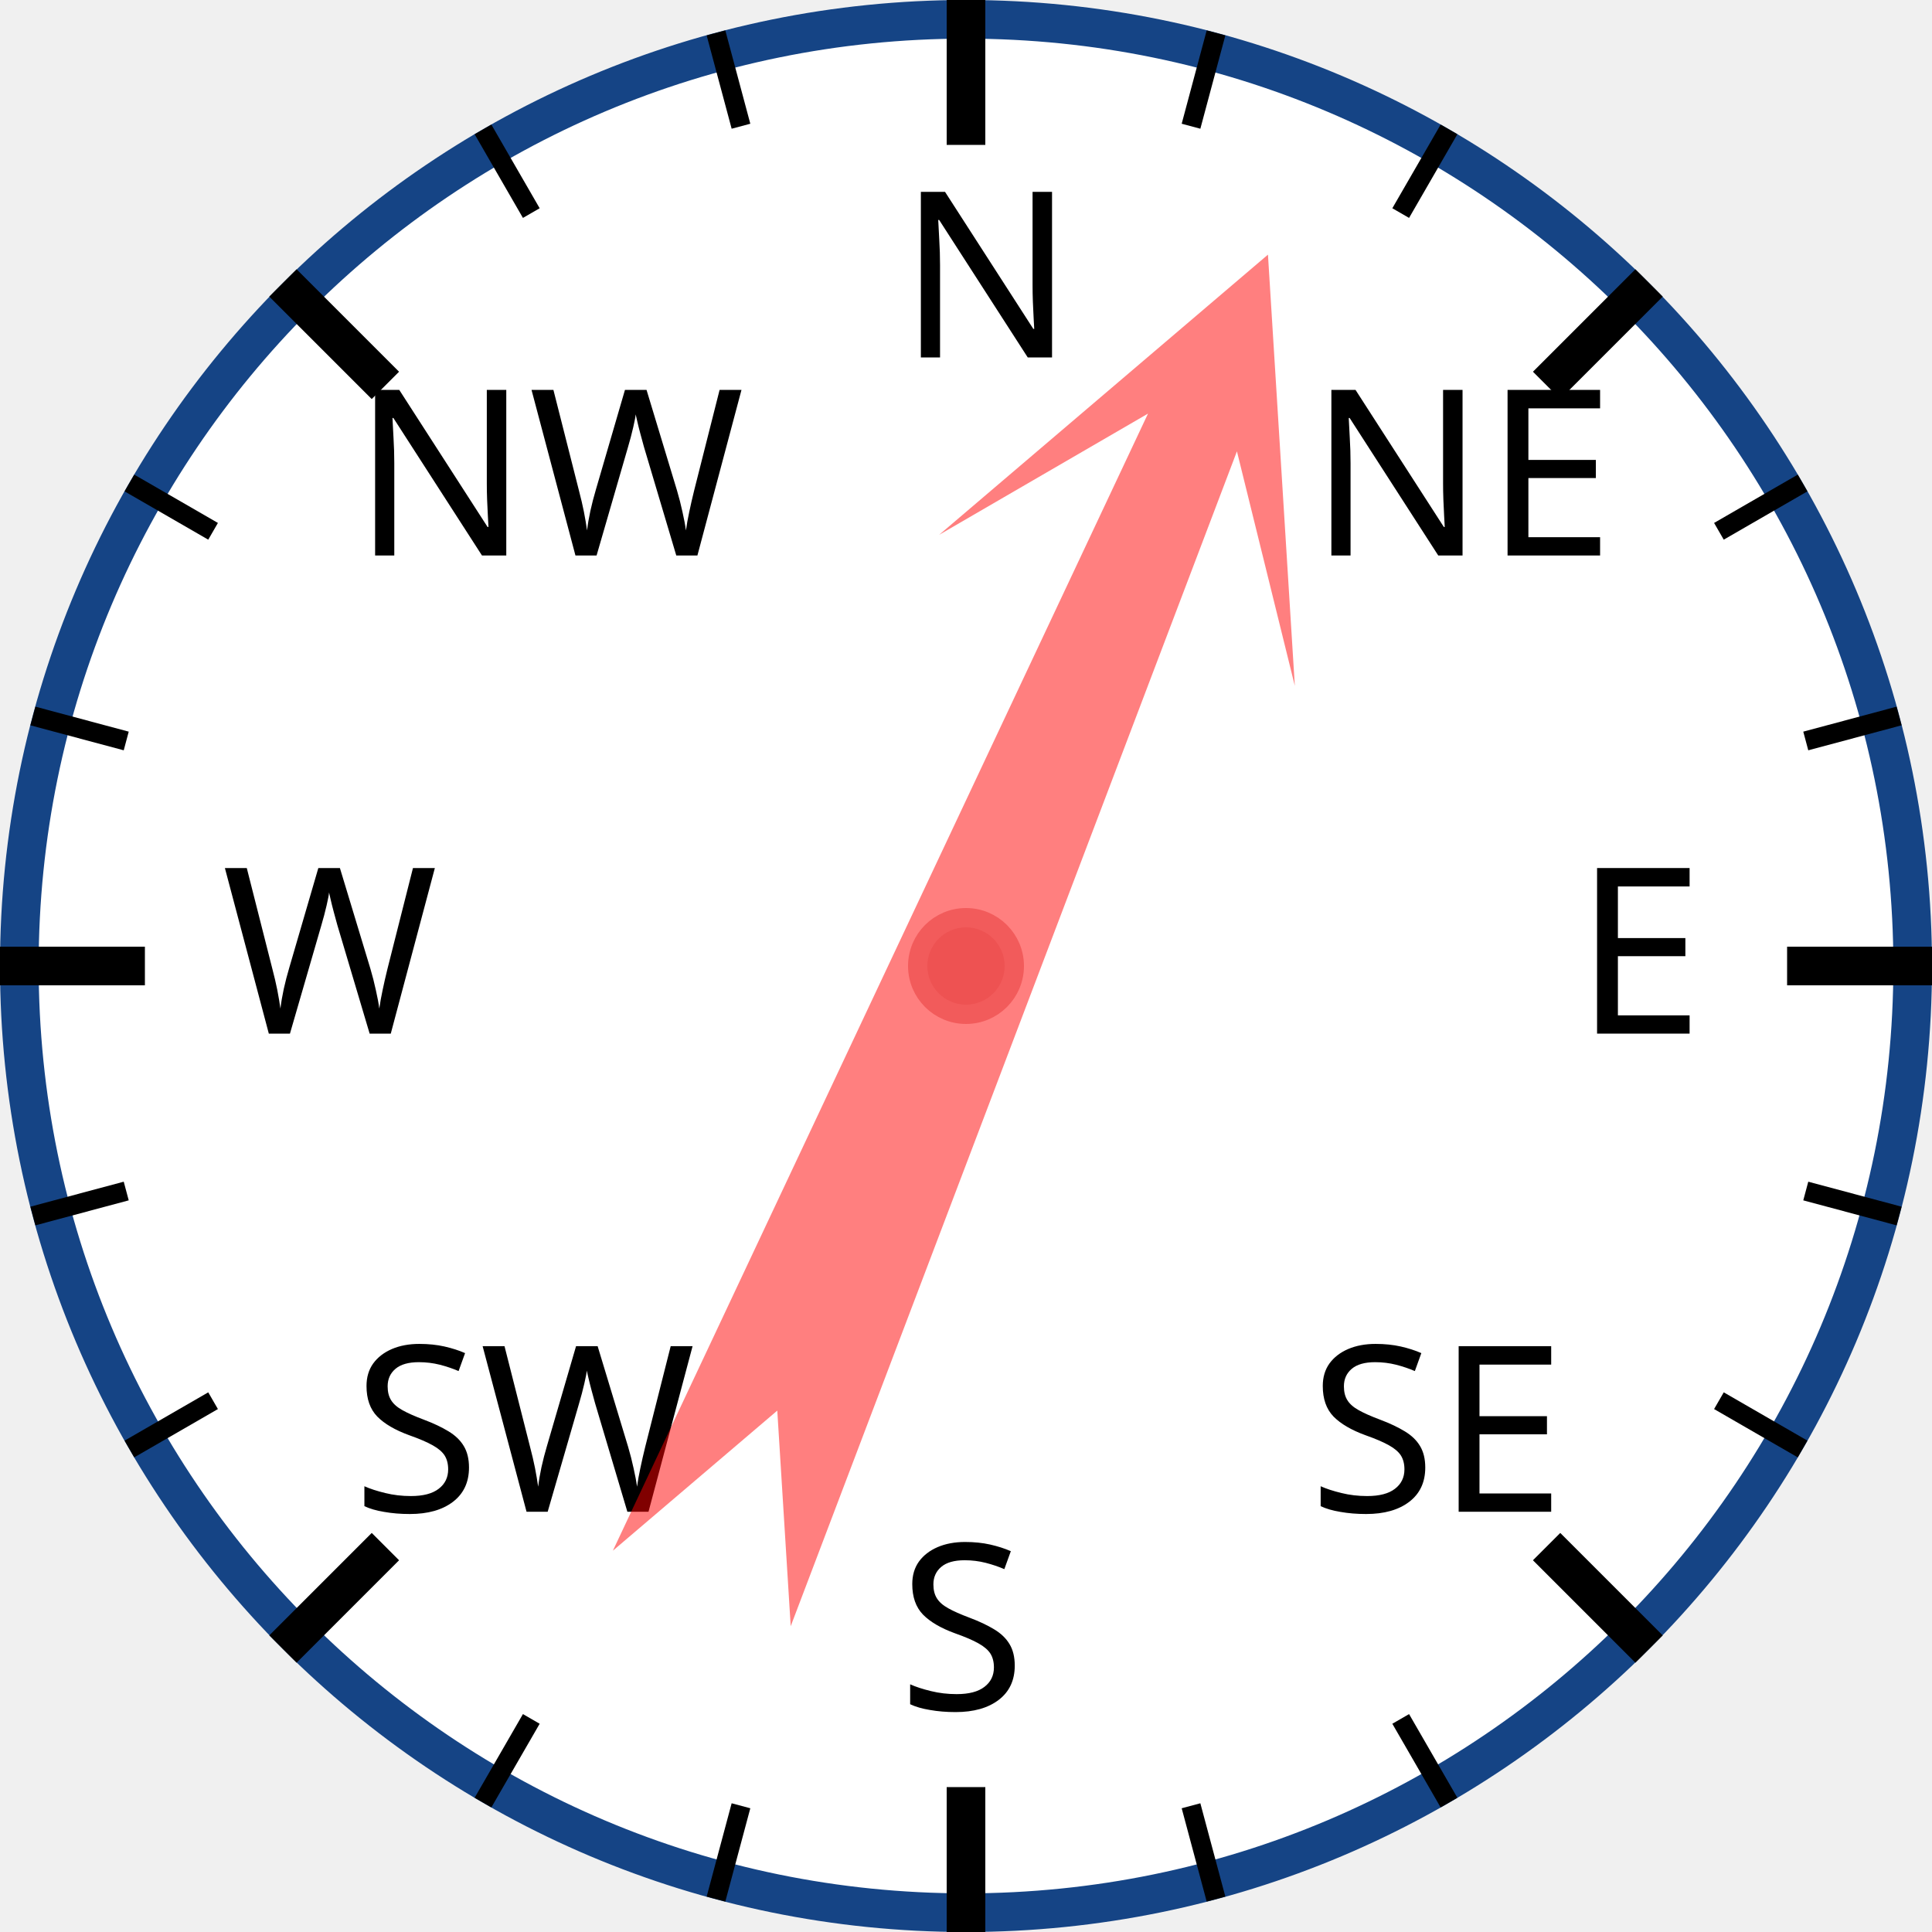
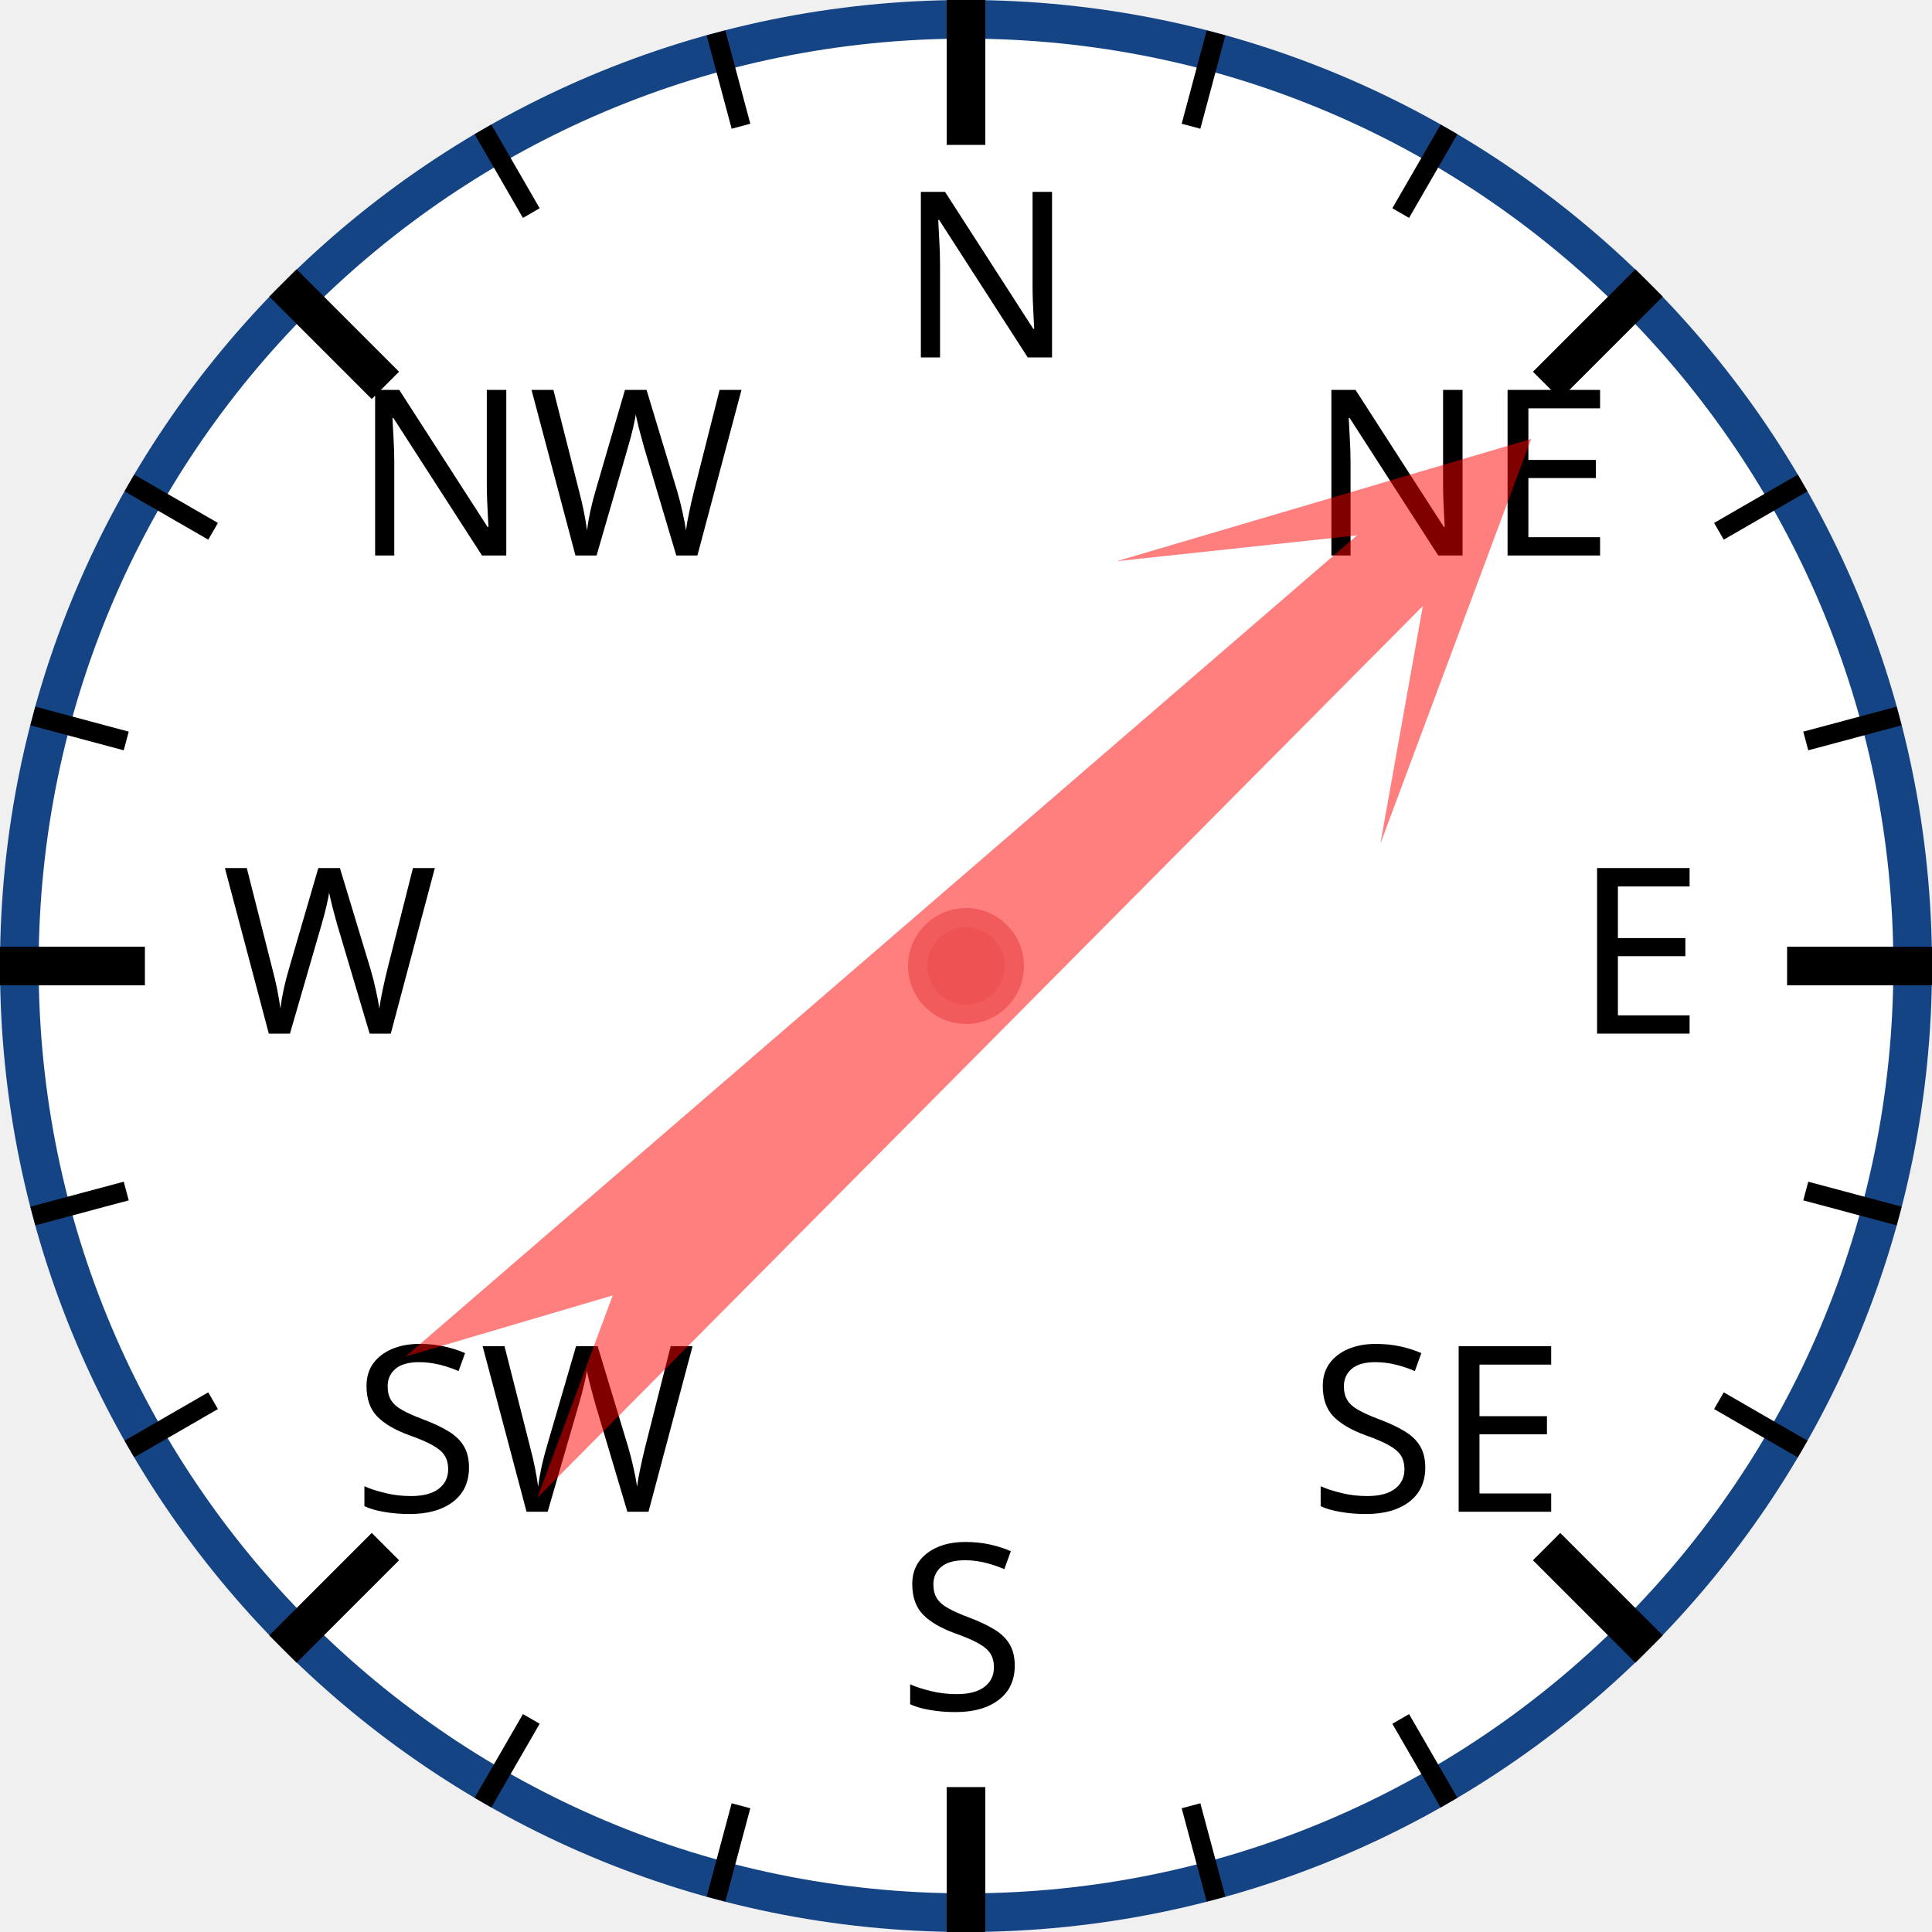
<svg xmlns="http://www.w3.org/2000/svg" width="120px" height="120px" viewBox="0 0 200 200">
  <circle cx="100" cy="100" r="98" style="fill: white; stroke: #154485; stroke-width: 4;" />
  <text x="93.0" y="37.0" style="font-family: sans-serif; font-size: 18pt;">N</text>
  <line x1="100.0" y1="0.0" x2="100.0" y2="15.0" style="stroke: black; stroke-width: 4;" />
  <line x1="74.118" y1="3.407" x2="76.706" y2="13.067" style="stroke: black; stroke-width: 2;" />
  <line x1="50" y1="13.397" x2="55" y2="22.058" style="stroke: black; stroke-width: 2;" />
  <text x="36.503" y="57.503" style="font-family: sans-serif; font-size: 18pt;">NW</text>
  <line x1="29.289" y1="29.289" x2="39.896" y2="39.896" style="stroke: black; stroke-width: 4;" />
  <line x1="13.397" y1="50" x2="22.058" y2="55" style="stroke: black; stroke-width: 2;" />
  <line x1="3.407" y1="74.118" x2="13.067" y2="76.706" style="stroke: black; stroke-width: 2;" />
  <text x="23.0" y="107.0" style="font-family: sans-serif; font-size: 18pt;">W</text>
  <line x1="0.0" y1="100.0" x2="15.0" y2="100.0" style="stroke: black; stroke-width: 4;" />
  <line x1="3.407" y1="125.882" x2="13.067" y2="123.294" style="stroke: black; stroke-width: 2;" />
  <line x1="13.397" y1="150" x2="22.058" y2="145" style="stroke: black; stroke-width: 2;" />
  <text x="36.503" y="156.497" style="font-family: sans-serif; font-size: 18pt;">SW</text>
  <line x1="29.289" y1="170.711" x2="39.896" y2="160.104" style="stroke: black; stroke-width: 4;" />
  <line x1="50" y1="186.603" x2="55" y2="177.942" style="stroke: black; stroke-width: 2;" />
  <line x1="74.118" y1="196.593" x2="76.706" y2="186.933" style="stroke: black; stroke-width: 2;" />
  <text x="93" y="177.0" style="font-family: sans-serif; font-size: 18pt;">S</text>
  <line x1="100" y1="200.0" x2="100" y2="185.0" style="stroke: black; stroke-width: 4;" />
  <line x1="125.882" y1="196.593" x2="123.294" y2="186.933" style="stroke: black; stroke-width: 2;" />
  <line x1="150.0" y1="186.603" x2="145.0" y2="177.942" style="stroke: black; stroke-width: 2;" />
  <text x="135.497" y="156.497" style="font-family: sans-serif; font-size: 18pt;">SE</text>
  <line x1="170.711" y1="170.711" x2="160.104" y2="160.104" style="stroke: black; stroke-width: 4;" />
  <line x1="186.603" y1="150" x2="177.942" y2="145" style="stroke: black; stroke-width: 2;" />
  <line x1="196.593" y1="125.882" x2="186.933" y2="123.294" style="stroke: black; stroke-width: 2;" />
  <text x="163.0" y="107" style="font-family: sans-serif; font-size: 18pt;">E</text>
  <line x1="200.0" y1="100" x2="185.0" y2="100" style="stroke: black; stroke-width: 4;" />
  <line x1="196.593" y1="74.118" x2="186.933" y2="76.706" style="stroke: black; stroke-width: 2;" />
  <line x1="186.603" y1="50" x2="177.942" y2="55" style="stroke: black; stroke-width: 2;" />
  <text x="135.497" y="57.503" style="font-family: sans-serif; font-size: 18pt;">NE</text>
  <line x1="170.711" y1="29.289" x2="160.104" y2="39.896" style="stroke: black; stroke-width: 4;" />
  <line x1="150" y1="13.397" x2="145" y2="22.058" style="stroke: black; stroke-width: 2;" />
  <line x1="125.882" y1="3.407" x2="123.294" y2="13.067" style="stroke: black; stroke-width: 2;" />
-   <polygon points="100 20 120 60 105 40 110 170 100 150 90 170 95 40 80 60" style="fill: red; fill-opacity: 0.5;" transform="rotate(23,100,100)" />
+   <polygon points="100 20 120 60 105 40 110 170 100 150 90 170 95 40 80 60" style="fill: red; fill-opacity: 0.5;" transform="rotate(47,100,100)" />
  <circle cx="100" cy="100" r="5" style="fill: #EE5252; stroke: #F25B5B; stroke-width: 2;" />
</svg>
